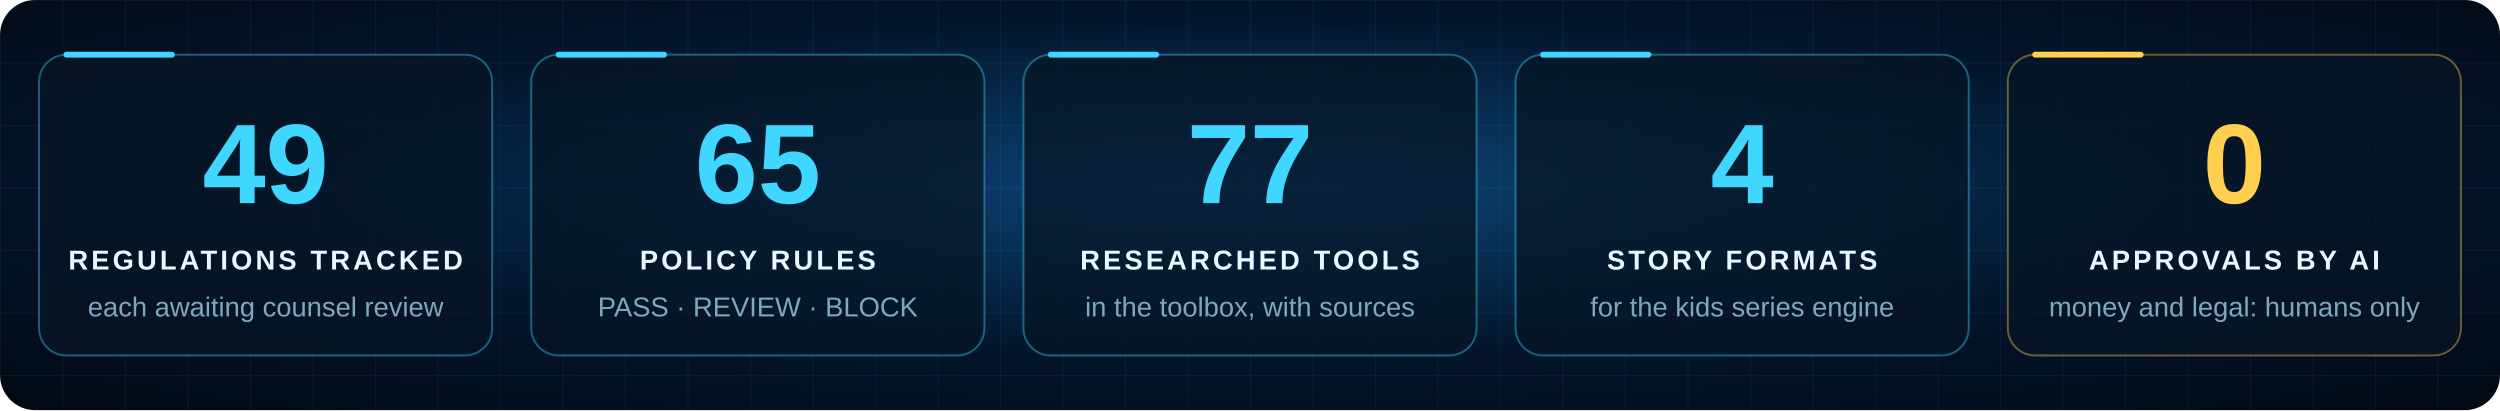
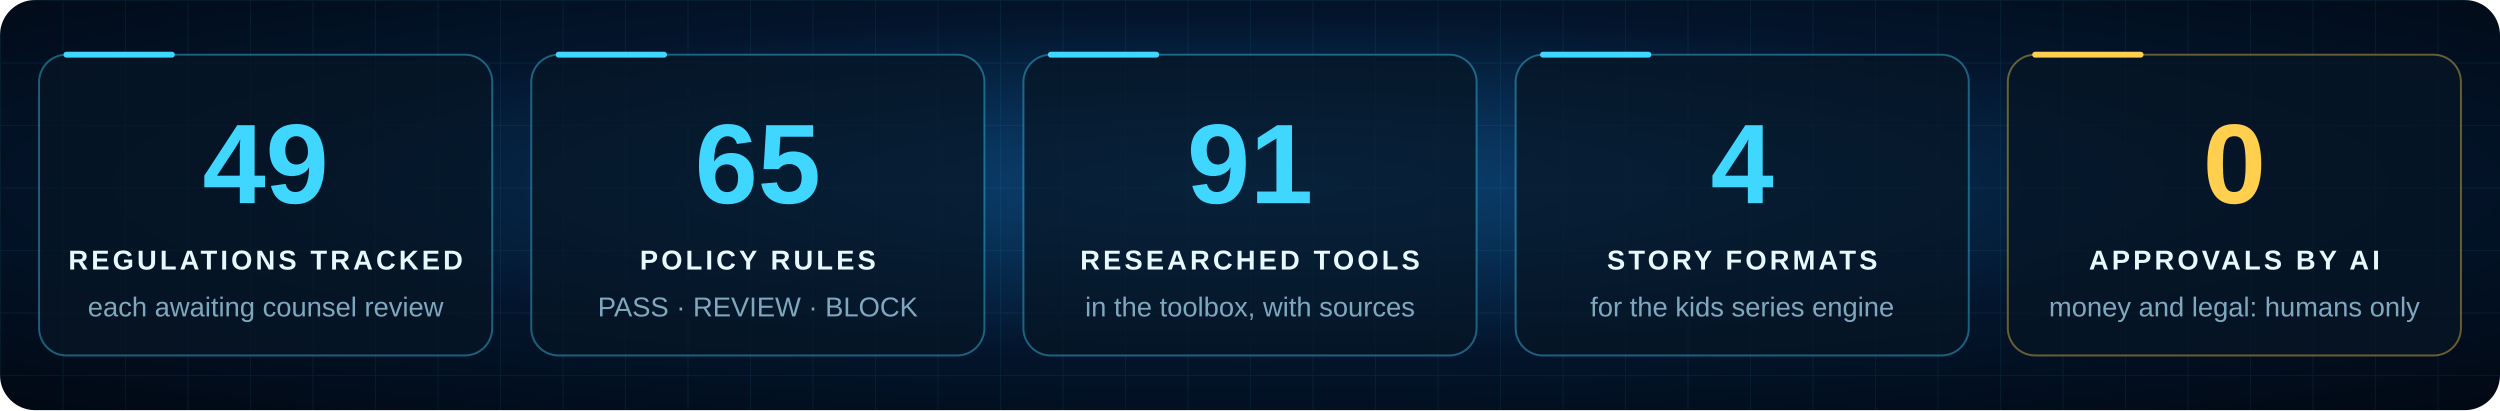
<svg xmlns="http://www.w3.org/2000/svg" viewBox="0 0 1280 210" width="1280" height="210" role="img" aria-labelledby="t d">
  <style>
.tile { animation: glow 4s ease-in-out infinite; }
@keyframes glow { 50% { opacity: .82; } }
@media (prefers-reduced-motion: reduce) { * { animation: none !important; } }
</style>
  <defs>
    <radialGradient id="sky" cx="50%" cy="45%" r="75%">
      <stop offset="0" stop-color="#0b4374" />
      <stop offset=".55" stop-color="#03152c" />
      <stop offset="1" stop-color="#010812" />
    </radialGradient>
    <pattern id="grid" width="32" height="32" patternUnits="userSpaceOnUse">
      <path d="M32 0H0V32" fill="none" stroke="#3fd6ff" stroke-width="1" opacity="0.07" />
    </pattern>
    <radialGradient id="glow" cx="50%" cy="50%" r="50%">
      <stop offset="0" stop-color="#3fd6ff" stop-opacity=".55" />
      <stop offset="1" stop-color="#3fd6ff" stop-opacity="0" />
    </radialGradient>
    <linearGradient id="title" x1="0" x2="1">
      <stop offset="0" stop-color="#e8f8ff" />
      <stop offset=".5" stop-color="#3fd6ff" />
      <stop offset="1" stop-color="#ffcf4d" />
    </linearGradient>
  </defs>
  <rect width="1280" height="210" rx="18" fill="url(#sky)" />
  <rect width="1280" height="210" rx="18" fill="url(#grid)" />
  <g font-family="Rajdhani, 'Segoe UI', 'Helvetica Neue', Arial, sans-serif">
    <g class="tile" style="animation-delay:0.0s">
      <rect x="20.0" y="28" width="232" height="154" rx="14" fill="#061624" fill-opacity="0.72" stroke="#3fd6ff" stroke-opacity=".4" />
      <path d="M34.0 28h54" stroke="#3fd6ff" stroke-width="3" stroke-linecap="round" />
      <text x="136.0" y="104" text-anchor="middle" font-size="58" font-weight="700" fill="#3fd6ff" class="num">49</text>
      <text x="136.0" y="138" text-anchor="middle" font-size="14" font-weight="700" letter-spacing="1.6" fill="#e8f8ff">REGULATIONS TRACKED</text>
      <text x="136.0" y="162" text-anchor="middle" font-size="14" fill="#7fa8bf">each awaiting counsel review</text>
    </g>
    <g class="tile" style="animation-delay:0.4s">
      <rect x="272.0" y="28" width="232" height="154" rx="14" fill="#061624" fill-opacity="0.72" stroke="#3fd6ff" stroke-opacity=".4" />
      <path d="M286.0 28h54" stroke="#3fd6ff" stroke-width="3" stroke-linecap="round" />
      <text x="388.0" y="104" text-anchor="middle" font-size="58" font-weight="700" fill="#3fd6ff" class="num">65</text>
      <text x="388.0" y="138" text-anchor="middle" font-size="14" font-weight="700" letter-spacing="1.6" fill="#e8f8ff">POLICY RULES</text>
      <text x="388.0" y="162" text-anchor="middle" font-size="14" fill="#7fa8bf">PASS · REVIEW · BLOCK</text>
    </g>
    <g class="tile" style="animation-delay:0.8s">
      <rect x="524.0" y="28" width="232" height="154" rx="14" fill="#061624" fill-opacity="0.72" stroke="#3fd6ff" stroke-opacity=".4" />
      <path d="M538.0 28h54" stroke="#3fd6ff" stroke-width="3" stroke-linecap="round" />
-       <text x="640.0" y="104" text-anchor="middle" font-size="58" font-weight="700" fill="#3fd6ff" class="num">77</text>
+       <text x="640.0" y="104" text-anchor="middle" font-size="58" font-weight="700" fill="#3fd6ff" class="num">91</text>
      <text x="640.0" y="138" text-anchor="middle" font-size="14" font-weight="700" letter-spacing="1.6" fill="#e8f8ff">RESEARCHED TOOLS</text>
      <text x="640.0" y="162" text-anchor="middle" font-size="14" fill="#7fa8bf">in the toolbox, with sources</text>
    </g>
    <g class="tile" style="animation-delay:1.2s">
      <rect x="776.0" y="28" width="232" height="154" rx="14" fill="#061624" fill-opacity="0.72" stroke="#3fd6ff" stroke-opacity=".4" />
      <path d="M790.0 28h54" stroke="#3fd6ff" stroke-width="3" stroke-linecap="round" />
      <text x="892.0" y="104" text-anchor="middle" font-size="58" font-weight="700" fill="#3fd6ff" class="num">4</text>
      <text x="892.0" y="138" text-anchor="middle" font-size="14" font-weight="700" letter-spacing="1.6" fill="#e8f8ff">STORY FORMATS</text>
      <text x="892.0" y="162" text-anchor="middle" font-size="14" fill="#7fa8bf">for the kids series engine</text>
    </g>
    <g class="tile" style="animation-delay:1.6s">
      <rect x="1028.0" y="28" width="232" height="154" rx="14" fill="#061624" fill-opacity="0.72" stroke="#ffcf4d" stroke-opacity=".4" />
      <path d="M1042.0 28h54" stroke="#ffcf4d" stroke-width="3" stroke-linecap="round" />
      <text x="1144.0" y="104" text-anchor="middle" font-size="58" font-weight="700" fill="#ffcf4d" class="num">0</text>
      <text x="1144.0" y="138" text-anchor="middle" font-size="14" font-weight="700" letter-spacing="1.6" fill="#e8f8ff">APPROVALS BY AI</text>
      <text x="1144.0" y="162" text-anchor="middle" font-size="14" fill="#7fa8bf">money and legal: humans only</text>
    </g>
  </g>
</svg>
